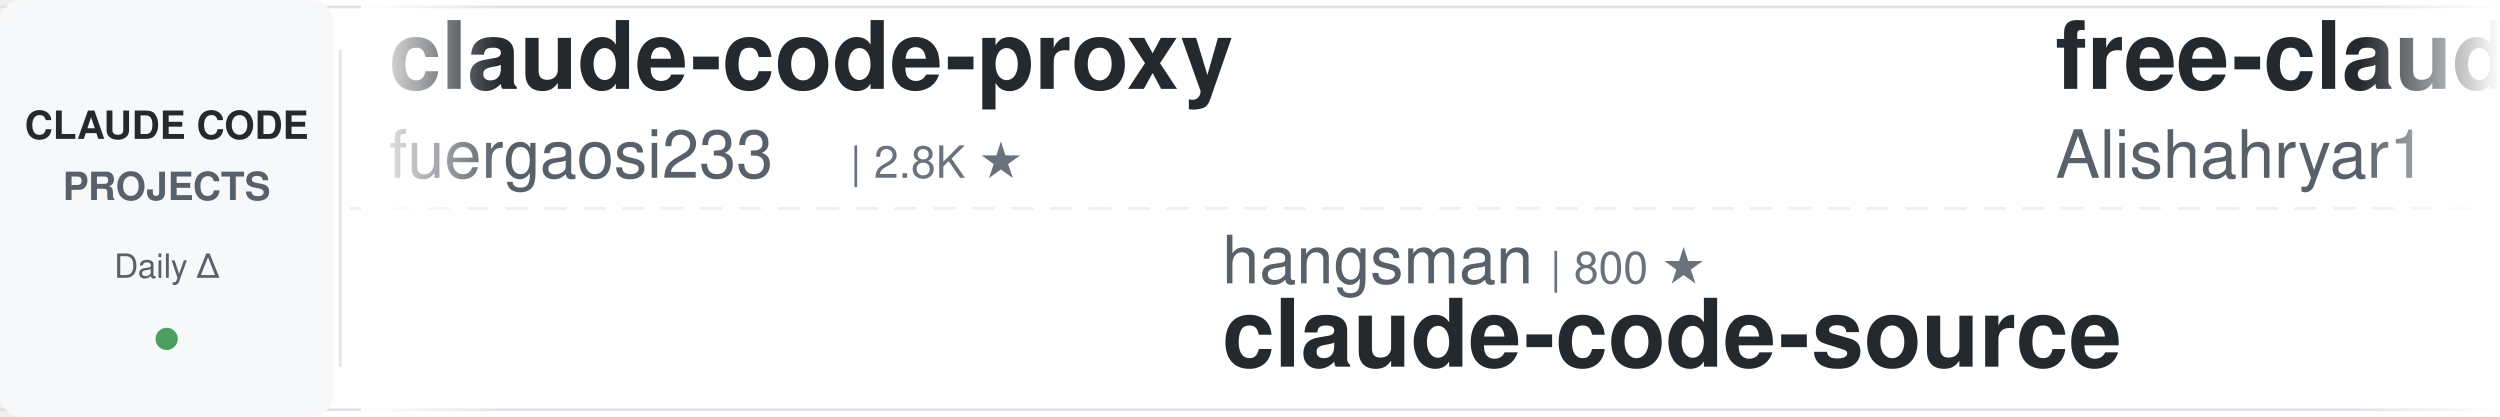
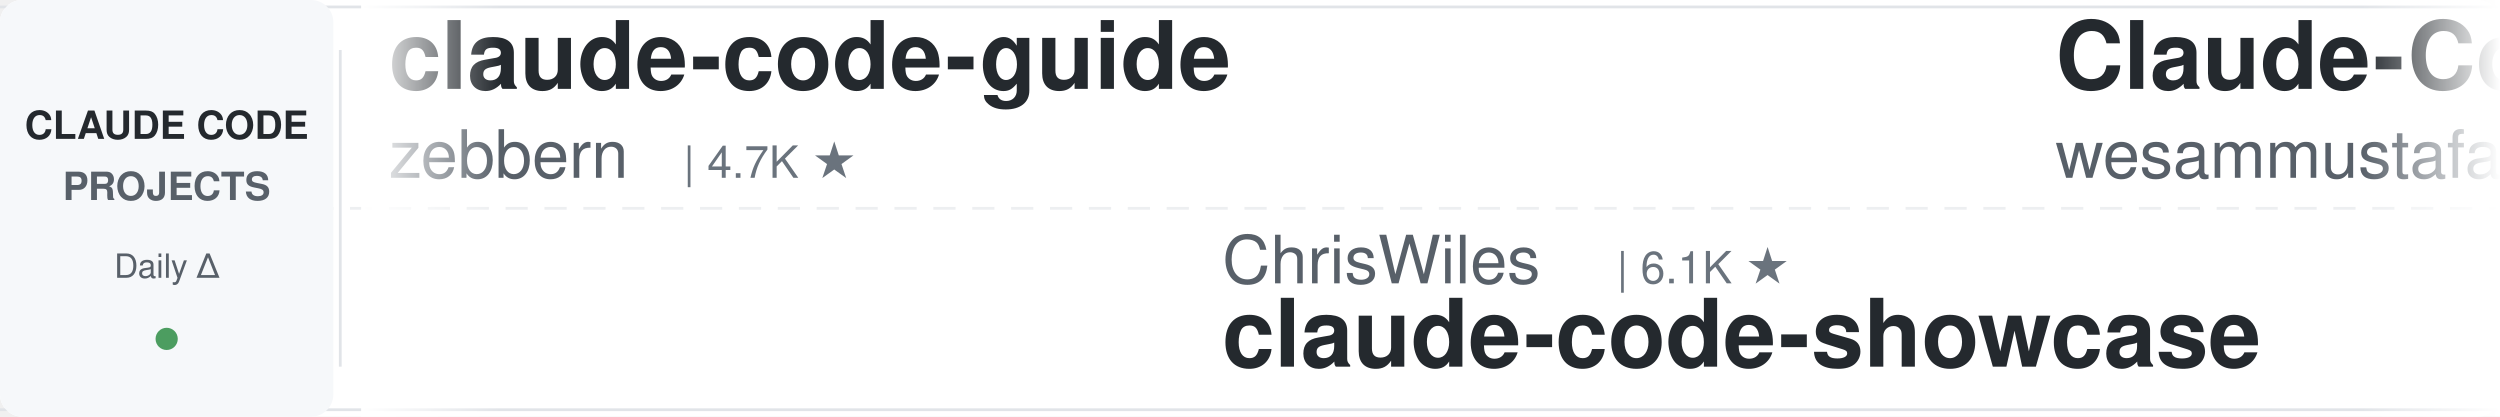
<svg xmlns="http://www.w3.org/2000/svg" width="900" height="150">
  <defs>
    <linearGradient id="leftFade" x1="0%" y1="0%" x2="100%" y2="0%">
      <stop offset="0%" style="stop-color:#ffffff;stop-opacity:1" />
      <stop offset="100%" style="stop-color:#ffffff;stop-opacity:0" />
    </linearGradient>
    <linearGradient id="rightFade" x1="0%" y1="0%" x2="100%" y2="0%">
      <stop offset="0%" style="stop-color:#ffffff;stop-opacity:0" />
      <stop offset="100%" style="stop-color:#ffffff;stop-opacity:1" />
    </linearGradient>
  </defs>
  <rect width="900" height="150" fill="#ffffff" rx="8" />
  <rect x="0" y="2" width="900" height="1" fill="#e1e4e8" />
  <rect x="0" y="147" width="900" height="1" fill="#e1e4e8" />
  <line x1="0" y1="75" x2="900" y2="75" stroke="#e1e4e8" stroke-width="1" stroke-dasharray="8 6" opacity="0.6" />
  <rect x="0" y="0" width="120" height="150" fill="#f6f8fa" rx="8" />
  <text x="60" y="50" font-family="-apple-system, BlinkMacSystemFont, 'Segoe UI', Helvetica, Arial, sans-serif" font-size="14" font-weight="600" fill="#24292e" text-anchor="middle">CLAUDE CODE</text>
  <text x="60" y="72" font-family="-apple-system, BlinkMacSystemFont, 'Segoe UI', Helvetica, Arial, sans-serif" font-size="14" font-weight="600" fill="#586069" text-anchor="middle">PROJECTS</text>
  <text x="60" y="100" font-family="-apple-system, BlinkMacSystemFont, 'Segoe UI', Helvetica, Arial, sans-serif" font-size="12" font-weight="500" fill="#586069" text-anchor="middle">Daily Δ</text>
  <circle cx="60" cy="122" r="4" fill="#22863a" opacity="0.8" />
  <rect x="122" y="18" width="1" height="114" fill="#e1e4e8" />
  <clipPath id="tickerClip">
    <rect x="130" y="0" width="770" height="150" />
  </clipPath>
  <g clip-path="url(#tickerClip)">
    <g id="tickerItems">
      <animateTransform attributeName="transform" attributeType="XML" type="translate" from="0 0" to="-3000 0" dur="54s" repeatCount="indefinite" />
      <g transform="translate(0, 0)">
-         <text x="140" y="32" font-family="-apple-system, BlinkMacSystemFont, 'Segoe UI', Helvetica, Arial, sans-serif" font-size="34" font-weight="600" fill="#24292e">claude-code-proxy</text>
-         <text x="140" y="64" font-family="-apple-system, BlinkMacSystemFont, 'Segoe UI', Helvetica, Arial, sans-serif" font-size="24" font-weight="400" fill="#586069">fuergaosi233</text>
-         <text x="306" y="64" font-family="-apple-system, BlinkMacSystemFont, 'Segoe UI', Helvetica, Arial, sans-serif" font-size="16" font-weight="500" fill="#6a737d">| 2.8K ★</text>
+         <text x="140" y="32" font-family="-apple-system, BlinkMacSystemFont, 'Segoe UI', Helvetica, Arial, sans-serif" font-size="34" font-weight="600" fill="#24292e">claude-code-guide</text>
+         <text x="140" y="64" font-family="-apple-system, BlinkMacSystemFont, 'Segoe UI', Helvetica, Arial, sans-serif" font-size="24" font-weight="400" fill="#586069">zebbern</text>
+         <text x="246" y="64" font-family="-apple-system, BlinkMacSystemFont, 'Segoe UI', Helvetica, Arial, sans-serif" font-size="16" font-weight="500" fill="#6a737d">| 4.7K ★</text>
      </g>
      <g transform="translate(300, 0)">
-         <text x="140" y="102" font-family="-apple-system, BlinkMacSystemFont, 'Segoe UI', Helvetica, Arial, sans-serif" font-size="24" font-weight="400" fill="#586069">hangsman</text>
-         <text x="258" y="102" font-family="-apple-system, BlinkMacSystemFont, 'Segoe UI', Helvetica, Arial, sans-serif" font-size="16" font-weight="500" fill="#6a737d">| 800 ★</text>
-         <text x="140" y="132" font-family="-apple-system, BlinkMacSystemFont, 'Segoe UI', Helvetica, Arial, sans-serif" font-size="34" font-weight="600" fill="#24292e">claude-code-source</text>
+         <text x="140" y="102" font-family="-apple-system, BlinkMacSystemFont, 'Segoe UI', Helvetica, Arial, sans-serif" font-size="24" font-weight="400" fill="#586069">ChrisWiles</text>
+         <text x="282" y="102" font-family="-apple-system, BlinkMacSystemFont, 'Segoe UI', Helvetica, Arial, sans-serif" font-size="16" font-weight="500" fill="#6a737d">| 6.1K ★</text>
+         <text x="140" y="132" font-family="-apple-system, BlinkMacSystemFont, 'Segoe UI', Helvetica, Arial, sans-serif" font-size="34" font-weight="600" fill="#24292e">claude-code-showcase</text>
      </g>
      <g transform="translate(600, 0)">
-         <text x="140" y="32" font-family="-apple-system, BlinkMacSystemFont, 'Segoe UI', Helvetica, Arial, sans-serif" font-size="34" font-weight="600" fill="#24292e">free-claude-code</text>
-         <text x="140" y="64" font-family="-apple-system, BlinkMacSystemFont, 'Segoe UI', Helvetica, Arial, sans-serif" font-size="24" font-weight="400" fill="#586069">Alishahryar1</text>
-         <text x="306" y="64" font-family="-apple-system, BlinkMacSystemFont, 'Segoe UI', Helvetica, Arial, sans-serif" font-size="16" font-weight="500" fill="#6a737d">| 70.0K ★</text>
+         <text x="140" y="32" font-family="-apple-system, BlinkMacSystemFont, 'Segoe UI', Helvetica, Arial, sans-serif" font-size="34" font-weight="600" fill="#24292e">Claude-Code-Quest</text>
+         <text x="140" y="64" font-family="-apple-system, BlinkMacSystemFont, 'Segoe UI', Helvetica, Arial, sans-serif" font-size="24" font-weight="400" fill="#586069">wesammustafa</text>
+         <text x="306" y="64" font-family="-apple-system, BlinkMacSystemFont, 'Segoe UI', Helvetica, Arial, sans-serif" font-size="16" font-weight="500" fill="#6a737d">| 3.7K ★</text>
      </g>
      <g transform="translate(900, 0)">
-         <text x="140" y="102" font-family="-apple-system, BlinkMacSystemFont, 'Segoe UI', Helvetica, Arial, sans-serif" font-size="24" font-weight="400" fill="#586069">frankbria</text>
-         <text x="270" y="102" font-family="-apple-system, BlinkMacSystemFont, 'Segoe UI', Helvetica, Arial, sans-serif" font-size="16" font-weight="500" fill="#6a737d">| 9.7K ★</text>
-         <text x="140" y="132" font-family="-apple-system, BlinkMacSystemFont, 'Segoe UI', Helvetica, Arial, sans-serif" font-size="34" font-weight="600" fill="#24292e">ralph-claude-code</text>
+         <text x="140" y="102" font-family="-apple-system, BlinkMacSystemFont, 'Segoe UI', Helvetica, Arial, sans-serif" font-size="24" font-weight="400" fill="#586069">techjarves</text>
+         <text x="282" y="102" font-family="-apple-system, BlinkMacSystemFont, 'Segoe UI', Helvetica, Arial, sans-serif" font-size="16" font-weight="500" fill="#6a737d">| 1.6K ★</text>
+         <text x="140" y="132" font-family="-apple-system, BlinkMacSystemFont, 'Segoe UI', Helvetica, Arial, sans-serif" font-size="34" font-weight="600" fill="#24292e">ClaudeCode-Portable</text>
      </g>
      <g transform="translate(1200, 0)">
-         <text x="140" y="32" font-family="-apple-system, BlinkMacSystemFont, 'Segoe UI', Helvetica, Arial, sans-serif" font-size="34" font-weight="600" fill="#24292e">claude-code-prompts</text>
-         <text x="140" y="64" font-family="-apple-system, BlinkMacSystemFont, 'Segoe UI', Helvetica, Arial, sans-serif" font-size="24" font-weight="400" fill="#586069">repowise-dev</text>
-         <text x="306" y="64" font-family="-apple-system, BlinkMacSystemFont, 'Segoe UI', Helvetica, Arial, sans-serif" font-size="16" font-weight="500" fill="#6a737d">| 1.2K ★</text>
+         <text x="140" y="32" font-family="-apple-system, BlinkMacSystemFont, 'Segoe UI', Helvetica, Arial, sans-serif" font-size="34" font-weight="600" fill="#24292e">claude-code-rev</text>
+         <text x="140" y="64" font-family="-apple-system, BlinkMacSystemFont, 'Segoe UI', Helvetica, Arial, sans-serif" font-size="24" font-weight="400" fill="#586069">oboard</text>
+         <text x="234" y="64" font-family="-apple-system, BlinkMacSystemFont, 'Segoe UI', Helvetica, Arial, sans-serif" font-size="16" font-weight="500" fill="#6a737d">| 3.3K ★</text>
      </g>
      <g transform="translate(1500, 0)">
-         <text x="140" y="102" font-family="-apple-system, BlinkMacSystemFont, 'Segoe UI', Helvetica, Arial, sans-serif" font-size="24" font-weight="400" fill="#586069">anthropics</text>
-         <text x="282" y="102" font-family="-apple-system, BlinkMacSystemFont, 'Segoe UI', Helvetica, Arial, sans-serif" font-size="16" font-weight="500" fill="#6a737d">| 1.1K ★</text>
-         <text x="140" y="132" font-family="-apple-system, BlinkMacSystemFont, 'Segoe UI', Helvetica, Arial, sans-serif" font-size="34" font-weight="600" fill="#24292e">claude-code-base-action</text>
+         <text x="140" y="102" font-family="-apple-system, BlinkMacSystemFont, 'Segoe UI', Helvetica, Arial, sans-serif" font-size="24" font-weight="400" fill="#586069">shareAI-lab</text>
+         <text x="294" y="102" font-family="-apple-system, BlinkMacSystemFont, 'Segoe UI', Helvetica, Arial, sans-serif" font-size="16" font-weight="500" fill="#6a737d">| 80.4K ★</text>
+         <text x="140" y="132" font-family="-apple-system, BlinkMacSystemFont, 'Segoe UI', Helvetica, Arial, sans-serif" font-size="34" font-weight="600" fill="#24292e">learn-claude-code</text>
      </g>
      <g transform="translate(1800, 0)">
-         <text x="140" y="32" font-family="-apple-system, BlinkMacSystemFont, 'Segoe UI', Helvetica, Arial, sans-serif" font-size="34" font-weight="600" fill="#24292e">claude-code-system-promp...</text>
-         <text x="140" y="64" font-family="-apple-system, BlinkMacSystemFont, 'Segoe UI', Helvetica, Arial, sans-serif" font-size="24" font-weight="400" fill="#586069">Piebald-AI</text>
-         <text x="282" y="64" font-family="-apple-system, BlinkMacSystemFont, 'Segoe UI', Helvetica, Arial, sans-serif" font-size="16" font-weight="500" fill="#6a737d">| 13.2K ★</text>
+         <text x="140" y="32" font-family="-apple-system, BlinkMacSystemFont, 'Segoe UI', Helvetica, Arial, sans-serif" font-size="34" font-weight="600" fill="#24292e">claude-code-spec-workflo...</text>
+         <text x="140" y="64" font-family="-apple-system, BlinkMacSystemFont, 'Segoe UI', Helvetica, Arial, sans-serif" font-size="24" font-weight="400" fill="#586069">Pimzino</text>
+         <text x="246" y="64" font-family="-apple-system, BlinkMacSystemFont, 'Segoe UI', Helvetica, Arial, sans-serif" font-size="16" font-weight="500" fill="#6a737d">| 3.9K ★</text>
      </g>
      <g transform="translate(2100, 0)">
-         <text x="140" y="102" font-family="-apple-system, BlinkMacSystemFont, 'Segoe UI', Helvetica, Arial, sans-serif" font-size="24" font-weight="400" fill="#586069">oboard</text>
-         <text x="234" y="102" font-family="-apple-system, BlinkMacSystemFont, 'Segoe UI', Helvetica, Arial, sans-serif" font-size="16" font-weight="500" fill="#6a737d">| 3.3K ★</text>
-         <text x="140" y="132" font-family="-apple-system, BlinkMacSystemFont, 'Segoe UI', Helvetica, Arial, sans-serif" font-size="34" font-weight="600" fill="#24292e">claude-code-rev</text>
+         <text x="140" y="102" font-family="-apple-system, BlinkMacSystemFont, 'Segoe UI', Helvetica, Arial, sans-serif" font-size="24" font-weight="400" fill="#586069">Maciek-roboblog</text>
+         <text x="342" y="102" font-family="-apple-system, BlinkMacSystemFont, 'Segoe UI', Helvetica, Arial, sans-serif" font-size="16" font-weight="500" fill="#6a737d">| 8.8K ★</text>
+         <text x="140" y="132" font-family="-apple-system, BlinkMacSystemFont, 'Segoe UI', Helvetica, Arial, sans-serif" font-size="34" font-weight="600" fill="#24292e">Claude-Code-Usage-Monito...</text>
      </g>
      <g transform="translate(2400, 0)">
-         <text x="140" y="32" font-family="-apple-system, BlinkMacSystemFont, 'Segoe UI', Helvetica, Arial, sans-serif" font-size="34" font-weight="600" fill="#24292e">claude-code-analysis</text>
-         <text x="140" y="64" font-family="-apple-system, BlinkMacSystemFont, 'Segoe UI', Helvetica, Arial, sans-serif" font-size="24" font-weight="400" fill="#586069">liuup</text>
-         <text x="222" y="64" font-family="-apple-system, BlinkMacSystemFont, 'Segoe UI', Helvetica, Arial, sans-serif" font-size="16" font-weight="500" fill="#6a737d">| 4.1K ★</text>
+         <text x="140" y="32" font-family="-apple-system, BlinkMacSystemFont, 'Segoe UI', Helvetica, Arial, sans-serif" font-size="34" font-weight="600" fill="#24292e">edmunds-claude-code</text>
+         <text x="140" y="64" font-family="-apple-system, BlinkMacSystemFont, 'Segoe UI', Helvetica, Arial, sans-serif" font-size="24" font-weight="400" fill="#586069">edmund-io</text>
+         <text x="270" y="64" font-family="-apple-system, BlinkMacSystemFont, 'Segoe UI', Helvetica, Arial, sans-serif" font-size="16" font-weight="500" fill="#6a737d">| 1.5K ★</text>
      </g>
      <g transform="translate(2700, 0)">
-         <text x="140" y="102" font-family="-apple-system, BlinkMacSystemFont, 'Segoe UI', Helvetica, Arial, sans-serif" font-size="24" font-weight="400" fill="#586069">andrew-kramer-inno</text>
-         <text x="378" y="102" font-family="-apple-system, BlinkMacSystemFont, 'Segoe UI', Helvetica, Arial, sans-serif" font-size="16" font-weight="500" fill="#6a737d">| 597 ★</text>
-         <text x="140" y="132" font-family="-apple-system, BlinkMacSystemFont, 'Segoe UI', Helvetica, Arial, sans-serif" font-size="34" font-weight="600" fill="#24292e">claude-code-source-build</text>
+         <text x="140" y="102" font-family="-apple-system, BlinkMacSystemFont, 'Segoe UI', Helvetica, Arial, sans-serif" font-size="24" font-weight="400" fill="#586069">shanraisshan</text>
+         <text x="306" y="102" font-family="-apple-system, BlinkMacSystemFont, 'Segoe UI', Helvetica, Arial, sans-serif" font-size="16" font-weight="500" fill="#6a737d">| 69.0K ★</text>
+         <text x="140" y="132" font-family="-apple-system, BlinkMacSystemFont, 'Segoe UI', Helvetica, Arial, sans-serif" font-size="34" font-weight="600" fill="#24292e">claude-code-best-practic...</text>
      </g>
      <g transform="translate(3000, 0)">
-         <text x="140" y="32" font-family="-apple-system, BlinkMacSystemFont, 'Segoe UI', Helvetica, Arial, sans-serif" font-size="34" font-weight="600" fill="#24292e">claude-code-proxy</text>
-         <text x="140" y="64" font-family="-apple-system, BlinkMacSystemFont, 'Segoe UI', Helvetica, Arial, sans-serif" font-size="24" font-weight="400" fill="#586069">fuergaosi233</text>
-         <text x="306" y="64" font-family="-apple-system, BlinkMacSystemFont, 'Segoe UI', Helvetica, Arial, sans-serif" font-size="16" font-weight="500" fill="#6a737d">| 2.8K ★</text>
+         <text x="140" y="32" font-family="-apple-system, BlinkMacSystemFont, 'Segoe UI', Helvetica, Arial, sans-serif" font-size="34" font-weight="600" fill="#24292e">claude-code-guide</text>
+         <text x="140" y="64" font-family="-apple-system, BlinkMacSystemFont, 'Segoe UI', Helvetica, Arial, sans-serif" font-size="24" font-weight="400" fill="#586069">zebbern</text>
+         <text x="246" y="64" font-family="-apple-system, BlinkMacSystemFont, 'Segoe UI', Helvetica, Arial, sans-serif" font-size="16" font-weight="500" fill="#6a737d">| 4.7K ★</text>
      </g>
      <g transform="translate(3300, 0)">
-         <text x="140" y="102" font-family="-apple-system, BlinkMacSystemFont, 'Segoe UI', Helvetica, Arial, sans-serif" font-size="24" font-weight="400" fill="#586069">hangsman</text>
-         <text x="258" y="102" font-family="-apple-system, BlinkMacSystemFont, 'Segoe UI', Helvetica, Arial, sans-serif" font-size="16" font-weight="500" fill="#6a737d">| 800 ★</text>
-         <text x="140" y="132" font-family="-apple-system, BlinkMacSystemFont, 'Segoe UI', Helvetica, Arial, sans-serif" font-size="34" font-weight="600" fill="#24292e">claude-code-source</text>
+         <text x="140" y="102" font-family="-apple-system, BlinkMacSystemFont, 'Segoe UI', Helvetica, Arial, sans-serif" font-size="24" font-weight="400" fill="#586069">ChrisWiles</text>
+         <text x="282" y="102" font-family="-apple-system, BlinkMacSystemFont, 'Segoe UI', Helvetica, Arial, sans-serif" font-size="16" font-weight="500" fill="#6a737d">| 6.1K ★</text>
+         <text x="140" y="132" font-family="-apple-system, BlinkMacSystemFont, 'Segoe UI', Helvetica, Arial, sans-serif" font-size="34" font-weight="600" fill="#24292e">claude-code-showcase</text>
      </g>
      <g transform="translate(3600, 0)">
-         <text x="140" y="32" font-family="-apple-system, BlinkMacSystemFont, 'Segoe UI', Helvetica, Arial, sans-serif" font-size="34" font-weight="600" fill="#24292e">free-claude-code</text>
-         <text x="140" y="64" font-family="-apple-system, BlinkMacSystemFont, 'Segoe UI', Helvetica, Arial, sans-serif" font-size="24" font-weight="400" fill="#586069">Alishahryar1</text>
-         <text x="306" y="64" font-family="-apple-system, BlinkMacSystemFont, 'Segoe UI', Helvetica, Arial, sans-serif" font-size="16" font-weight="500" fill="#6a737d">| 70.0K ★</text>
+         <text x="140" y="32" font-family="-apple-system, BlinkMacSystemFont, 'Segoe UI', Helvetica, Arial, sans-serif" font-size="34" font-weight="600" fill="#24292e">Claude-Code-Quest</text>
+         <text x="140" y="64" font-family="-apple-system, BlinkMacSystemFont, 'Segoe UI', Helvetica, Arial, sans-serif" font-size="24" font-weight="400" fill="#586069">wesammustafa</text>
+         <text x="306" y="64" font-family="-apple-system, BlinkMacSystemFont, 'Segoe UI', Helvetica, Arial, sans-serif" font-size="16" font-weight="500" fill="#6a737d">| 3.7K ★</text>
      </g>
      <g transform="translate(3900, 0)">
-         <text x="140" y="102" font-family="-apple-system, BlinkMacSystemFont, 'Segoe UI', Helvetica, Arial, sans-serif" font-size="24" font-weight="400" fill="#586069">frankbria</text>
-         <text x="270" y="102" font-family="-apple-system, BlinkMacSystemFont, 'Segoe UI', Helvetica, Arial, sans-serif" font-size="16" font-weight="500" fill="#6a737d">| 9.7K ★</text>
-         <text x="140" y="132" font-family="-apple-system, BlinkMacSystemFont, 'Segoe UI', Helvetica, Arial, sans-serif" font-size="34" font-weight="600" fill="#24292e">ralph-claude-code</text>
+         <text x="140" y="102" font-family="-apple-system, BlinkMacSystemFont, 'Segoe UI', Helvetica, Arial, sans-serif" font-size="24" font-weight="400" fill="#586069">techjarves</text>
+         <text x="282" y="102" font-family="-apple-system, BlinkMacSystemFont, 'Segoe UI', Helvetica, Arial, sans-serif" font-size="16" font-weight="500" fill="#6a737d">| 1.6K ★</text>
+         <text x="140" y="132" font-family="-apple-system, BlinkMacSystemFont, 'Segoe UI', Helvetica, Arial, sans-serif" font-size="34" font-weight="600" fill="#24292e">ClaudeCode-Portable</text>
      </g>
    </g>
  </g>
  <rect x="130" y="0" width="50" height="150" fill="url(#leftFade)" />
  <rect x="850" y="0" width="50" height="150" fill="url(#rightFade)" />
</svg>
